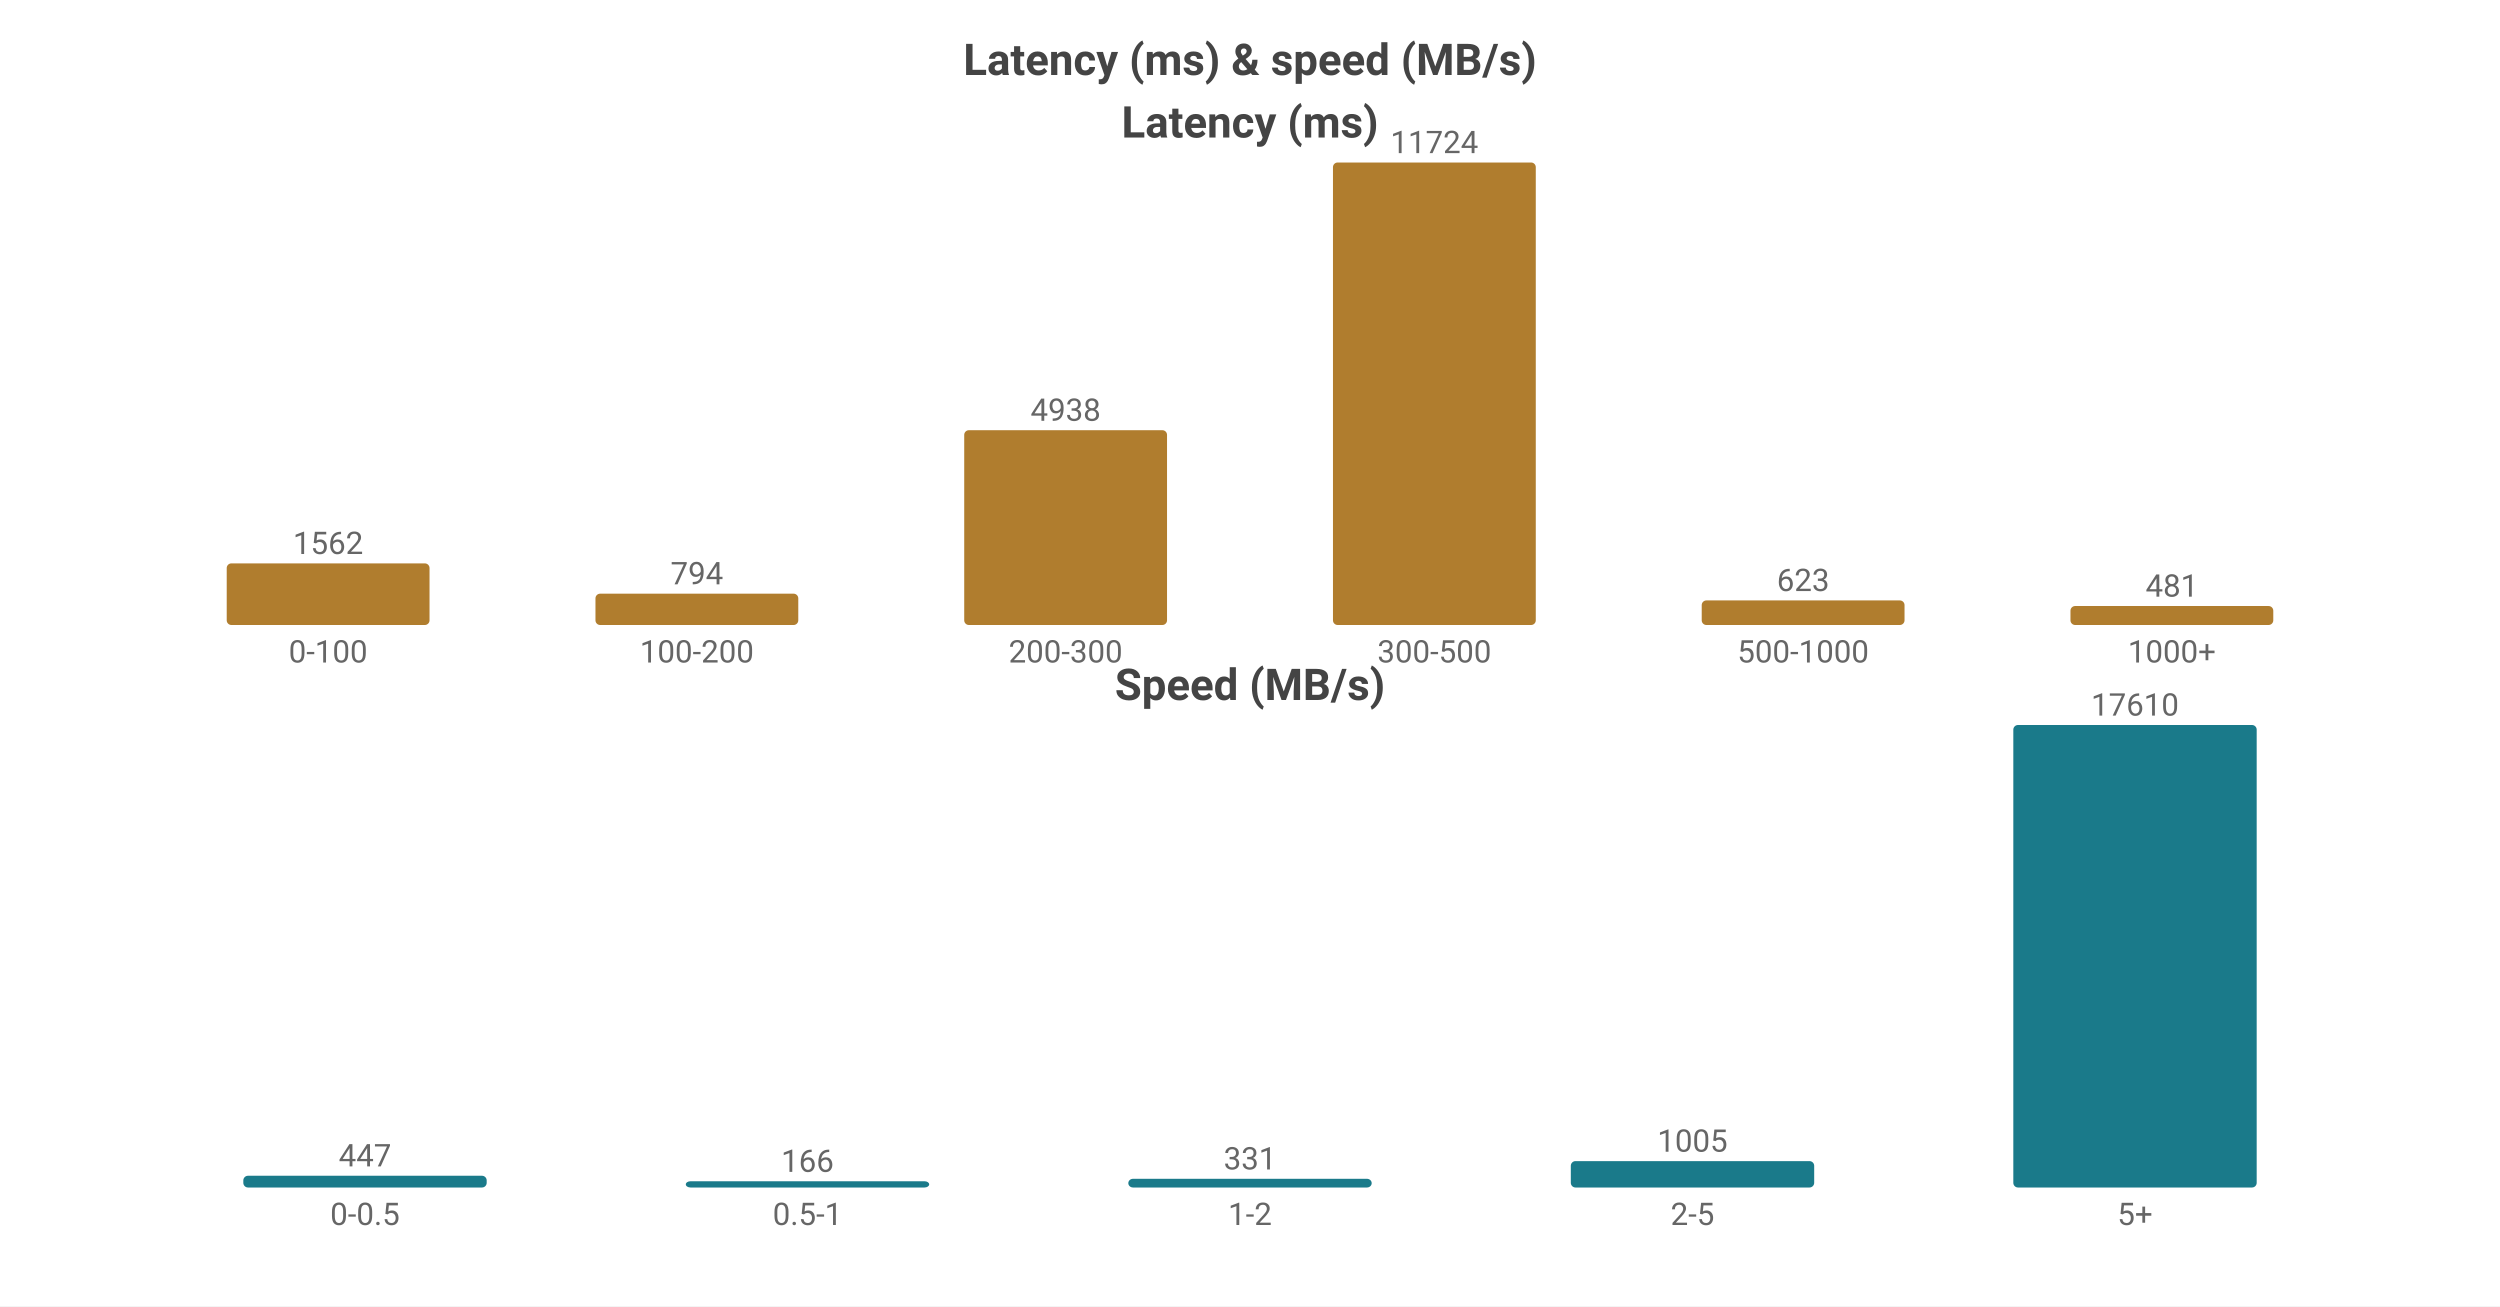
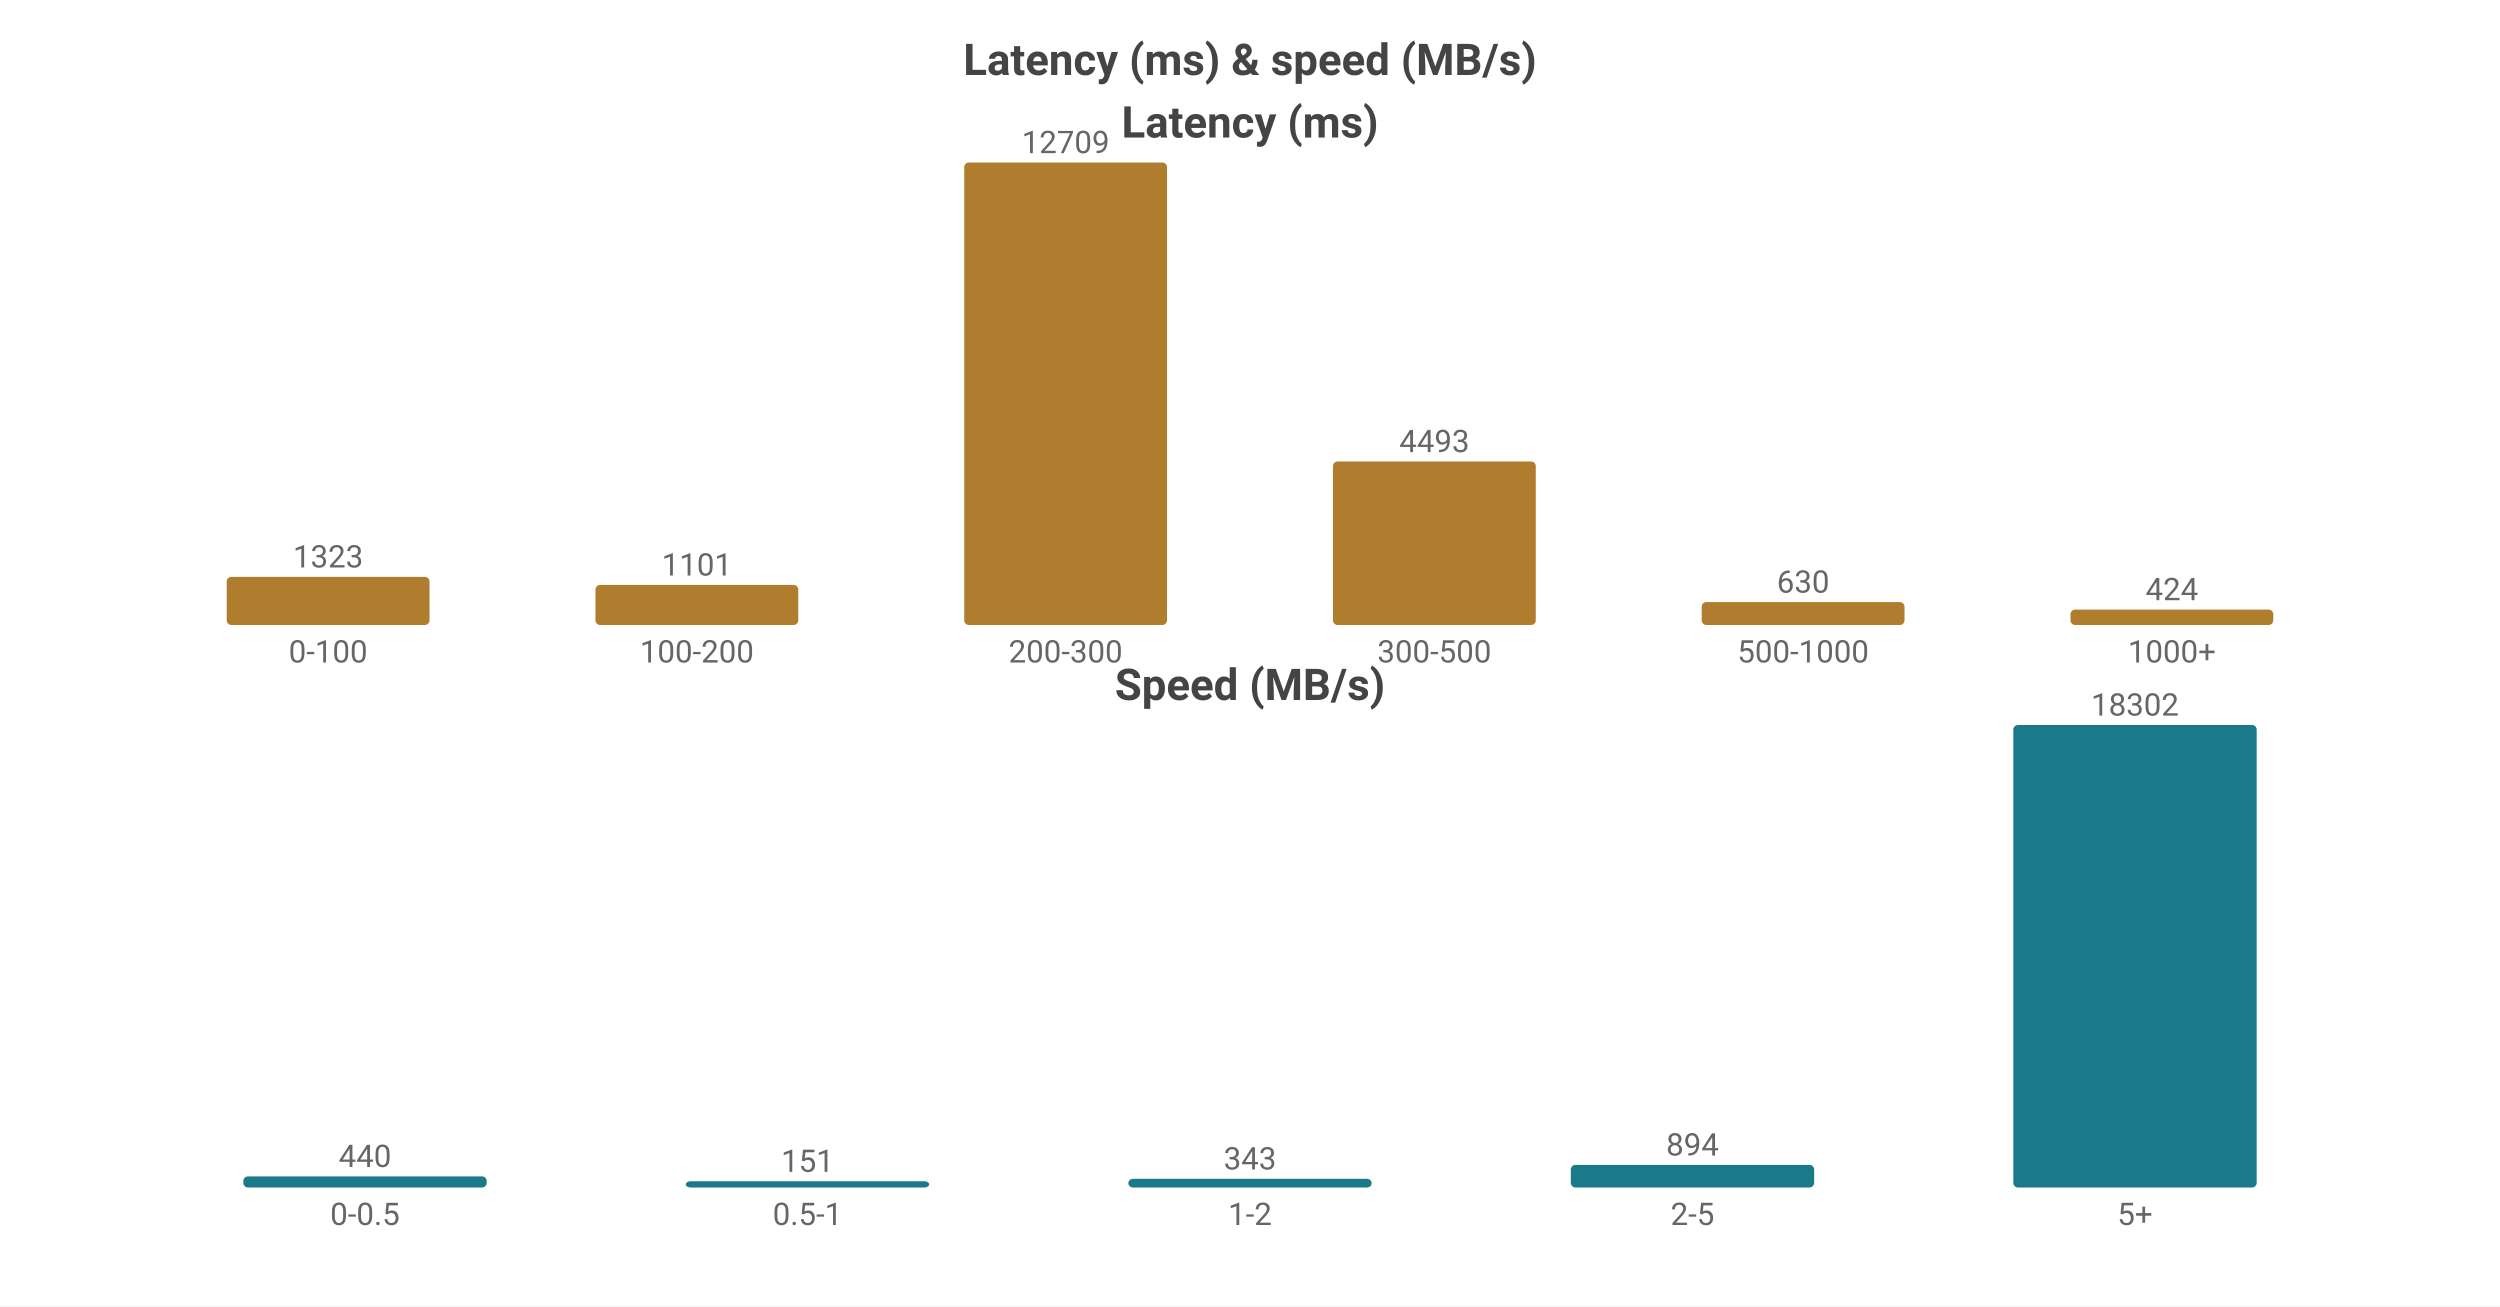
<svg xmlns="http://www.w3.org/2000/svg" width="800" height="418" viewBox="0 0 800 418">
  <rect width="800" height="418" fill="#ffffff" />
  <style>text{font-family:system-ui,-apple-system,'Segoe UI',Roboto,'PingFang SC','Microsoft YaHei','Noto Sans CJK SC',sans-serif}.g{stroke:#e8e8e8;stroke-width:1}.a{stroke:#999;stroke-width:1}.t{font-size:10px;fill:#666}.m{font-size:10px;text-anchor:middle;fill:#666}.e{font-size:10px;text-anchor:end;fill:#666}.l{font-size:11px;fill:#333}.tt{font-size:14px;font-weight:600;text-anchor:middle;fill:#444}.em{font-size:13px;text-anchor:middle;fill:#999}</style>
  <text class="tt" x="400.0" y="24">Latency (ms) &amp; speed (MB/s)</text>
  <text class="tt" x="400.0" y="44">Latency (ms)</text>
-   <rect x="72.55" y="180.282" width="64.9" height="19.718" fill="#b07d2e" rx="1.5" />
-   <text class="m" x="105.0" y="177.282">1562</text>
+   <rect x="72.55" y="184.593" width="64.9" height="15.407" fill="#b07d2e" rx="1.5" />
+   <text class="m" x="105.0" y="181.593">1323</text>
  <text class="m" x="105.0" y="212">0-100</text>
-   <rect x="190.55" y="189.977" width="64.9" height="10.023" fill="#b07d2e" rx="1.5" />
-   <text class="m" x="223.0" y="186.977">794</text>
+   <rect x="190.55" y="187.179" width="64.9" height="12.821" fill="#b07d2e" rx="1.5" />
+   <text class="m" x="223.0" y="184.179">1101</text>
  <text class="m" x="223.0" y="212">100-200</text>
-   <rect x="308.55" y="137.664" width="64.9" height="62.336" fill="#b07d2e" rx="1.5" />
-   <text class="m" x="341.0" y="134.664">4938</text>
+   <rect x="308.55" y="52.0" width="64.9" height="148.0" fill="#b07d2e" rx="1.5" />
+   <text class="m" x="341.0" y="49.0">12709</text>
  <text class="m" x="341.0" y="212">200-300</text>
-   <rect x="426.55" y="52.0" width="64.9" height="148.0" fill="#b07d2e" rx="1.5" />
-   <text class="m" x="459.0" y="49.0">11724</text>
+   <rect x="426.55" y="147.678" width="64.9" height="52.322" fill="#b07d2e" rx="1.5" />
+   <text class="m" x="459.0" y="144.678">4493</text>
  <text class="m" x="459.0" y="212">300-500</text>
-   <rect x="544.55" y="192.135" width="64.9" height="7.865" fill="#b07d2e" rx="1.5" />
-   <text class="m" x="577.0" y="189.135">623</text>
+   <rect x="544.55" y="192.663" width="64.9" height="7.337" fill="#b07d2e" rx="1.5" />
+   <text class="m" x="577.0" y="189.663">630</text>
  <text class="m" x="577.0" y="212">500-1000</text>
-   <rect x="662.55" y="193.928" width="64.9" height="6.072" fill="#b07d2e" rx="1.5" />
-   <text class="m" x="695.0" y="190.928">481</text>
+   <rect x="662.55" y="195.062" width="64.9" height="4.938" fill="#b07d2e" rx="1.5" />
+   <text class="m" x="695.0" y="192.062">424</text>
  <text class="m" x="695.0" y="212">1000+</text>
  <text class="tt" x="400.0" y="224">Speed (MB/s)</text>
-   <rect x="77.86" y="376.243" width="77.88" height="3.757" fill="#1a7a8a" rx="1.5" />
-   <text class="m" x="116.8" y="373.243">447</text>
+   <rect x="77.86" y="376.442" width="77.88" height="3.558" fill="#1a7a8a" rx="1.5" />
+   <text class="m" x="116.8" y="373.442">440</text>
  <text class="m" x="116.8" y="392">0-0.5</text>
  <rect x="219.46" y="378" width="77.88" height="2" fill="#1a7a8a" rx="1.5" />
-   <text class="m" x="258.4" y="375">166</text>
+   <text class="m" x="258.4" y="375">151</text>
  <text class="m" x="258.4" y="392">0.5-1</text>
-   <rect x="361.06" y="377.218" width="77.88" height="2.782" fill="#1a7a8a" rx="1.5" />
-   <text class="m" x="400.0" y="374.218">331</text>
+   <rect x="361.06" y="377.226" width="77.88" height="2.774" fill="#1a7a8a" rx="1.5" />
+   <text class="m" x="400.0" y="374.226">343</text>
  <text class="m" x="400.0" y="392">1-2</text>
-   <rect x="502.66" y="371.554" width="77.88" height="8.446" fill="#1a7a8a" rx="1.5" />
-   <text class="m" x="541.6" y="368.554">1005</text>
+   <rect x="502.66" y="372.771" width="77.88" height="7.229" fill="#1a7a8a" rx="1.5" />
+   <text class="m" x="541.6" y="369.771">894</text>
  <text class="m" x="541.6" y="392">2-5</text>
  <rect x="644.26" y="232.0" width="77.88" height="148.0" fill="#1a7a8a" rx="1.5" />
-   <text class="m" x="683.2" y="229.0">17610</text>
+   <text class="m" x="683.2" y="229.0">18302</text>
  <text class="m" x="683.2" y="392">5+</text>
</svg>
